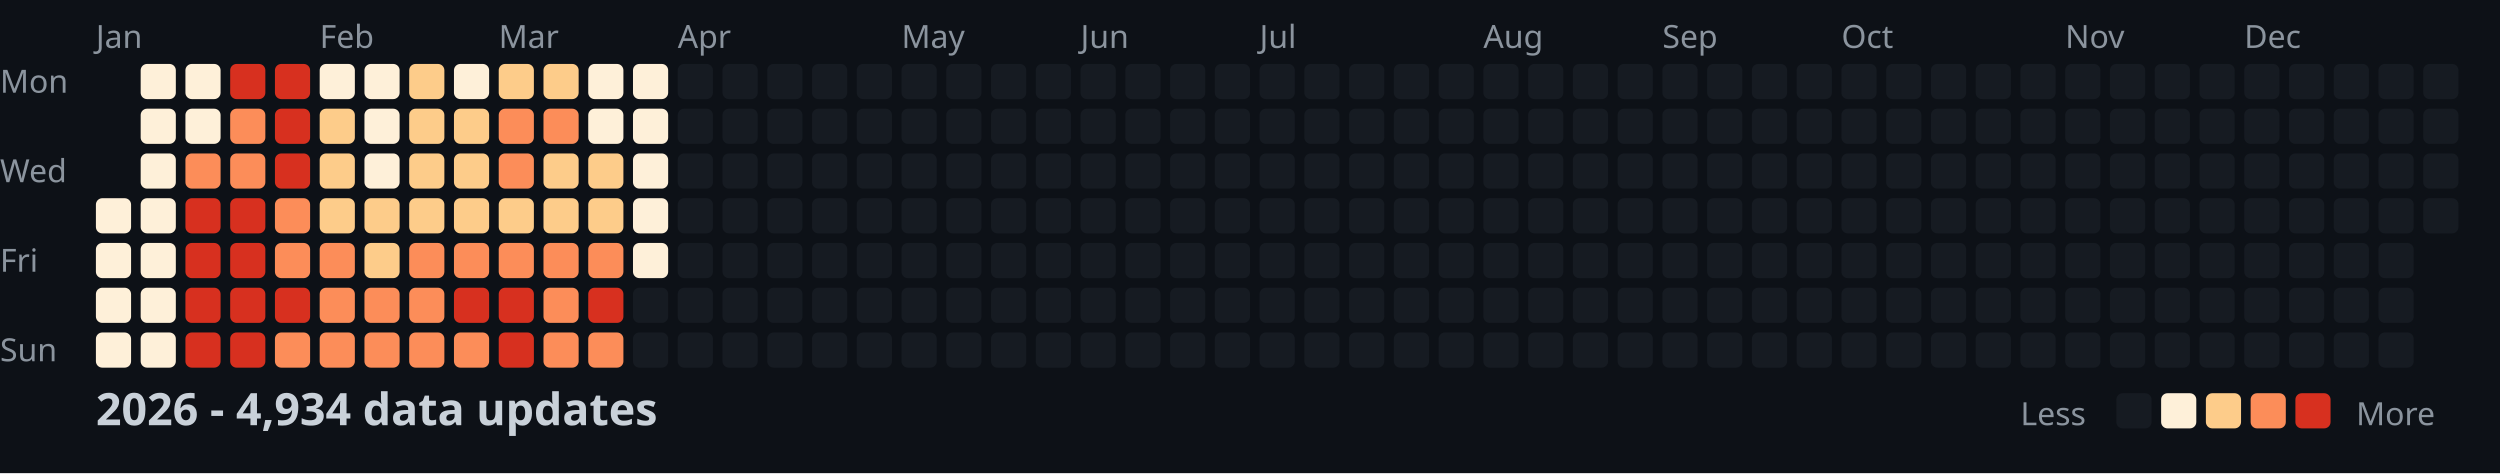
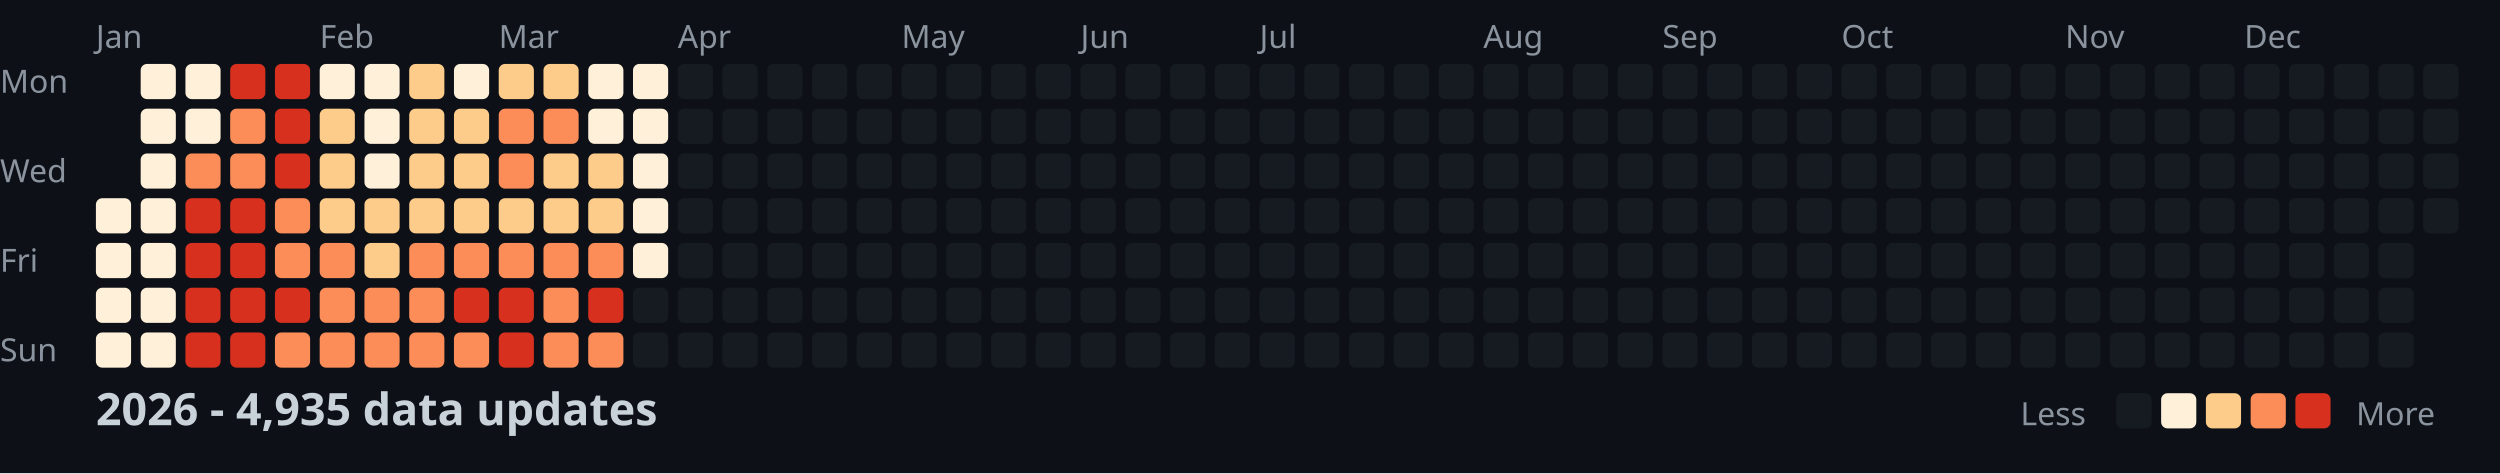
<svg xmlns="http://www.w3.org/2000/svg" width="782" height="148">
  <style>
    .month { font: 10px sans-serif; fill: #8b949e; }
    .day { font: 10px sans-serif; fill: #8b949e; }
    .title { font: bold 14px sans-serif; fill: #c9d1d9; }
    .legend { font: 10px sans-serif; fill: #8b949e; }
  </style>
  <rect width="100%" height="100%" fill="#0d1117" />
  <text x="0" y="29" class="day">Mon</text>
  <text x="0" y="57" class="day">Wed</text>
  <text x="0" y="85" class="day">Fri</text>
  <text x="0" y="113" class="day">Sun</text>
  <text x="30" y="15" class="month">Jan</text>
  <text x="100" y="15" class="month">Feb</text>
  <text x="156" y="15" class="month">Mar</text>
  <text x="212" y="15" class="month">Apr</text>
  <text x="282" y="15" class="month">May</text>
  <text x="338" y="15" class="month">Jun</text>
  <text x="394" y="15" class="month">Jul</text>
  <text x="464" y="15" class="month">Aug</text>
  <text x="520" y="15" class="month">Sep</text>
  <text x="576" y="15" class="month">Oct</text>
  <text x="646" y="15" class="month">Nov</text>
  <text x="702" y="15" class="month">Dec</text>
  <rect x="30" y="62" width="11" height="11" fill="#fef0d9" rx="2" />
  <rect x="30" y="76" width="11" height="11" fill="#fef0d9" rx="2" />
  <rect x="30" y="90" width="11" height="11" fill="#fef0d9" rx="2" />
  <rect x="30" y="104" width="11" height="11" fill="#fef0d9" rx="2" />
  <rect x="44" y="20" width="11" height="11" fill="#fef0d9" rx="2" />
  <rect x="44" y="34" width="11" height="11" fill="#fef0d9" rx="2" />
  <rect x="44" y="48" width="11" height="11" fill="#fef0d9" rx="2" />
  <rect x="44" y="62" width="11" height="11" fill="#fef0d9" rx="2" />
  <rect x="44" y="76" width="11" height="11" fill="#fef0d9" rx="2" />
  <rect x="44" y="90" width="11" height="11" fill="#fef0d9" rx="2" />
  <rect x="44" y="104" width="11" height="11" fill="#fef0d9" rx="2" />
  <rect x="58" y="20" width="11" height="11" fill="#fef0d9" rx="2" />
  <rect x="58" y="34" width="11" height="11" fill="#fef0d9" rx="2" />
  <rect x="58" y="48" width="11" height="11" fill="#fc8d59" rx="2" />
  <rect x="58" y="62" width="11" height="11" fill="#d7301f" rx="2" />
  <rect x="58" y="76" width="11" height="11" fill="#d7301f" rx="2" />
  <rect x="58" y="90" width="11" height="11" fill="#d7301f" rx="2" />
  <rect x="58" y="104" width="11" height="11" fill="#d7301f" rx="2" />
  <rect x="72" y="20" width="11" height="11" fill="#d7301f" rx="2" />
  <rect x="72" y="34" width="11" height="11" fill="#fc8d59" rx="2" />
  <rect x="72" y="48" width="11" height="11" fill="#fc8d59" rx="2" />
  <rect x="72" y="62" width="11" height="11" fill="#d7301f" rx="2" />
  <rect x="72" y="76" width="11" height="11" fill="#d7301f" rx="2" />
  <rect x="72" y="90" width="11" height="11" fill="#d7301f" rx="2" />
  <rect x="72" y="104" width="11" height="11" fill="#d7301f" rx="2" />
  <rect x="86" y="20" width="11" height="11" fill="#d7301f" rx="2" />
  <rect x="86" y="34" width="11" height="11" fill="#d7301f" rx="2" />
  <rect x="86" y="48" width="11" height="11" fill="#d7301f" rx="2" />
  <rect x="86" y="62" width="11" height="11" fill="#fc8d59" rx="2" />
  <rect x="86" y="76" width="11" height="11" fill="#fc8d59" rx="2" />
  <rect x="86" y="90" width="11" height="11" fill="#d7301f" rx="2" />
  <rect x="86" y="104" width="11" height="11" fill="#fc8d59" rx="2" />
  <rect x="100" y="20" width="11" height="11" fill="#fef0d9" rx="2" />
  <rect x="100" y="34" width="11" height="11" fill="#fdcc8a" rx="2" />
  <rect x="100" y="48" width="11" height="11" fill="#fdcc8a" rx="2" />
  <rect x="100" y="62" width="11" height="11" fill="#fdcc8a" rx="2" />
  <rect x="100" y="76" width="11" height="11" fill="#fc8d59" rx="2" />
  <rect x="100" y="90" width="11" height="11" fill="#fc8d59" rx="2" />
  <rect x="100" y="104" width="11" height="11" fill="#fc8d59" rx="2" />
  <rect x="114" y="20" width="11" height="11" fill="#fef0d9" rx="2" />
  <rect x="114" y="34" width="11" height="11" fill="#fef0d9" rx="2" />
  <rect x="114" y="48" width="11" height="11" fill="#fef0d9" rx="2" />
  <rect x="114" y="62" width="11" height="11" fill="#fdcc8a" rx="2" />
  <rect x="114" y="76" width="11" height="11" fill="#fdcc8a" rx="2" />
  <rect x="114" y="90" width="11" height="11" fill="#fc8d59" rx="2" />
  <rect x="114" y="104" width="11" height="11" fill="#fc8d59" rx="2" />
  <rect x="128" y="20" width="11" height="11" fill="#fdcc8a" rx="2" />
  <rect x="128" y="34" width="11" height="11" fill="#fdcc8a" rx="2" />
  <rect x="128" y="48" width="11" height="11" fill="#fdcc8a" rx="2" />
  <rect x="128" y="62" width="11" height="11" fill="#fdcc8a" rx="2" />
  <rect x="128" y="76" width="11" height="11" fill="#fc8d59" rx="2" />
  <rect x="128" y="90" width="11" height="11" fill="#fc8d59" rx="2" />
  <rect x="128" y="104" width="11" height="11" fill="#fc8d59" rx="2" />
  <rect x="142" y="20" width="11" height="11" fill="#fef0d9" rx="2" />
  <rect x="142" y="34" width="11" height="11" fill="#fdcc8a" rx="2" />
  <rect x="142" y="48" width="11" height="11" fill="#fdcc8a" rx="2" />
  <rect x="142" y="62" width="11" height="11" fill="#fdcc8a" rx="2" />
  <rect x="142" y="76" width="11" height="11" fill="#fc8d59" rx="2" />
  <rect x="142" y="90" width="11" height="11" fill="#d7301f" rx="2" />
  <rect x="142" y="104" width="11" height="11" fill="#fc8d59" rx="2" />
  <rect x="156" y="20" width="11" height="11" fill="#fdcc8a" rx="2" />
  <rect x="156" y="34" width="11" height="11" fill="#fc8d59" rx="2" />
  <rect x="156" y="48" width="11" height="11" fill="#fc8d59" rx="2" />
  <rect x="156" y="62" width="11" height="11" fill="#fdcc8a" rx="2" />
  <rect x="156" y="76" width="11" height="11" fill="#fc8d59" rx="2" />
  <rect x="156" y="90" width="11" height="11" fill="#d7301f" rx="2" />
  <rect x="156" y="104" width="11" height="11" fill="#d7301f" rx="2" />
  <rect x="170" y="20" width="11" height="11" fill="#fdcc8a" rx="2" />
  <rect x="170" y="34" width="11" height="11" fill="#fc8d59" rx="2" />
  <rect x="170" y="48" width="11" height="11" fill="#fdcc8a" rx="2" />
  <rect x="170" y="62" width="11" height="11" fill="#fdcc8a" rx="2" />
  <rect x="170" y="76" width="11" height="11" fill="#fc8d59" rx="2" />
  <rect x="170" y="90" width="11" height="11" fill="#fc8d59" rx="2" />
  <rect x="170" y="104" width="11" height="11" fill="#fc8d59" rx="2" />
  <rect x="184" y="20" width="11" height="11" fill="#fef0d9" rx="2" />
  <rect x="184" y="34" width="11" height="11" fill="#fef0d9" rx="2" />
  <rect x="184" y="48" width="11" height="11" fill="#fdcc8a" rx="2" />
  <rect x="184" y="62" width="11" height="11" fill="#fdcc8a" rx="2" />
  <rect x="184" y="76" width="11" height="11" fill="#fc8d59" rx="2" />
  <rect x="184" y="90" width="11" height="11" fill="#d7301f" rx="2" />
  <rect x="184" y="104" width="11" height="11" fill="#fc8d59" rx="2" />
  <rect x="198" y="20" width="11" height="11" fill="#fef0d9" rx="2" />
  <rect x="198" y="34" width="11" height="11" fill="#fef0d9" rx="2" />
  <rect x="198" y="48" width="11" height="11" fill="#fef0d9" rx="2" />
  <rect x="198" y="62" width="11" height="11" fill="#fef0d9" rx="2" />
  <rect x="198" y="76" width="11" height="11" fill="#fef0d9" rx="2" />
  <rect x="198" y="90" width="11" height="11" fill="#161b22" rx="2" />
  <rect x="198" y="104" width="11" height="11" fill="#161b22" rx="2" />
  <rect x="212" y="20" width="11" height="11" fill="#161b22" rx="2" />
  <rect x="212" y="34" width="11" height="11" fill="#161b22" rx="2" />
  <rect x="212" y="48" width="11" height="11" fill="#161b22" rx="2" />
  <rect x="212" y="62" width="11" height="11" fill="#161b22" rx="2" />
  <rect x="212" y="76" width="11" height="11" fill="#161b22" rx="2" />
  <rect x="212" y="90" width="11" height="11" fill="#161b22" rx="2" />
  <rect x="212" y="104" width="11" height="11" fill="#161b22" rx="2" />
  <rect x="226" y="20" width="11" height="11" fill="#161b22" rx="2" />
  <rect x="226" y="34" width="11" height="11" fill="#161b22" rx="2" />
  <rect x="226" y="48" width="11" height="11" fill="#161b22" rx="2" />
  <rect x="226" y="62" width="11" height="11" fill="#161b22" rx="2" />
  <rect x="226" y="76" width="11" height="11" fill="#161b22" rx="2" />
  <rect x="226" y="90" width="11" height="11" fill="#161b22" rx="2" />
  <rect x="226" y="104" width="11" height="11" fill="#161b22" rx="2" />
  <rect x="240" y="20" width="11" height="11" fill="#161b22" rx="2" />
  <rect x="240" y="34" width="11" height="11" fill="#161b22" rx="2" />
  <rect x="240" y="48" width="11" height="11" fill="#161b22" rx="2" />
  <rect x="240" y="62" width="11" height="11" fill="#161b22" rx="2" />
  <rect x="240" y="76" width="11" height="11" fill="#161b22" rx="2" />
  <rect x="240" y="90" width="11" height="11" fill="#161b22" rx="2" />
  <rect x="240" y="104" width="11" height="11" fill="#161b22" rx="2" />
  <rect x="254" y="20" width="11" height="11" fill="#161b22" rx="2" />
  <rect x="254" y="34" width="11" height="11" fill="#161b22" rx="2" />
  <rect x="254" y="48" width="11" height="11" fill="#161b22" rx="2" />
  <rect x="254" y="62" width="11" height="11" fill="#161b22" rx="2" />
  <rect x="254" y="76" width="11" height="11" fill="#161b22" rx="2" />
  <rect x="254" y="90" width="11" height="11" fill="#161b22" rx="2" />
  <rect x="254" y="104" width="11" height="11" fill="#161b22" rx="2" />
  <rect x="268" y="20" width="11" height="11" fill="#161b22" rx="2" />
  <rect x="268" y="34" width="11" height="11" fill="#161b22" rx="2" />
  <rect x="268" y="48" width="11" height="11" fill="#161b22" rx="2" />
  <rect x="268" y="62" width="11" height="11" fill="#161b22" rx="2" />
  <rect x="268" y="76" width="11" height="11" fill="#161b22" rx="2" />
  <rect x="268" y="90" width="11" height="11" fill="#161b22" rx="2" />
  <rect x="268" y="104" width="11" height="11" fill="#161b22" rx="2" />
  <rect x="282" y="20" width="11" height="11" fill="#161b22" rx="2" />
  <rect x="282" y="34" width="11" height="11" fill="#161b22" rx="2" />
  <rect x="282" y="48" width="11" height="11" fill="#161b22" rx="2" />
  <rect x="282" y="62" width="11" height="11" fill="#161b22" rx="2" />
  <rect x="282" y="76" width="11" height="11" fill="#161b22" rx="2" />
  <rect x="282" y="90" width="11" height="11" fill="#161b22" rx="2" />
  <rect x="282" y="104" width="11" height="11" fill="#161b22" rx="2" />
  <rect x="296" y="20" width="11" height="11" fill="#161b22" rx="2" />
  <rect x="296" y="34" width="11" height="11" fill="#161b22" rx="2" />
  <rect x="296" y="48" width="11" height="11" fill="#161b22" rx="2" />
  <rect x="296" y="62" width="11" height="11" fill="#161b22" rx="2" />
  <rect x="296" y="76" width="11" height="11" fill="#161b22" rx="2" />
  <rect x="296" y="90" width="11" height="11" fill="#161b22" rx="2" />
  <rect x="296" y="104" width="11" height="11" fill="#161b22" rx="2" />
  <rect x="310" y="20" width="11" height="11" fill="#161b22" rx="2" />
  <rect x="310" y="34" width="11" height="11" fill="#161b22" rx="2" />
  <rect x="310" y="48" width="11" height="11" fill="#161b22" rx="2" />
  <rect x="310" y="62" width="11" height="11" fill="#161b22" rx="2" />
  <rect x="310" y="76" width="11" height="11" fill="#161b22" rx="2" />
  <rect x="310" y="90" width="11" height="11" fill="#161b22" rx="2" />
  <rect x="310" y="104" width="11" height="11" fill="#161b22" rx="2" />
  <rect x="324" y="20" width="11" height="11" fill="#161b22" rx="2" />
  <rect x="324" y="34" width="11" height="11" fill="#161b22" rx="2" />
  <rect x="324" y="48" width="11" height="11" fill="#161b22" rx="2" />
  <rect x="324" y="62" width="11" height="11" fill="#161b22" rx="2" />
  <rect x="324" y="76" width="11" height="11" fill="#161b22" rx="2" />
  <rect x="324" y="90" width="11" height="11" fill="#161b22" rx="2" />
  <rect x="324" y="104" width="11" height="11" fill="#161b22" rx="2" />
  <rect x="338" y="20" width="11" height="11" fill="#161b22" rx="2" />
  <rect x="338" y="34" width="11" height="11" fill="#161b22" rx="2" />
  <rect x="338" y="48" width="11" height="11" fill="#161b22" rx="2" />
  <rect x="338" y="62" width="11" height="11" fill="#161b22" rx="2" />
  <rect x="338" y="76" width="11" height="11" fill="#161b22" rx="2" />
  <rect x="338" y="90" width="11" height="11" fill="#161b22" rx="2" />
  <rect x="338" y="104" width="11" height="11" fill="#161b22" rx="2" />
  <rect x="352" y="20" width="11" height="11" fill="#161b22" rx="2" />
  <rect x="352" y="34" width="11" height="11" fill="#161b22" rx="2" />
  <rect x="352" y="48" width="11" height="11" fill="#161b22" rx="2" />
  <rect x="352" y="62" width="11" height="11" fill="#161b22" rx="2" />
  <rect x="352" y="76" width="11" height="11" fill="#161b22" rx="2" />
  <rect x="352" y="90" width="11" height="11" fill="#161b22" rx="2" />
  <rect x="352" y="104" width="11" height="11" fill="#161b22" rx="2" />
  <rect x="366" y="20" width="11" height="11" fill="#161b22" rx="2" />
  <rect x="366" y="34" width="11" height="11" fill="#161b22" rx="2" />
  <rect x="366" y="48" width="11" height="11" fill="#161b22" rx="2" />
  <rect x="366" y="62" width="11" height="11" fill="#161b22" rx="2" />
  <rect x="366" y="76" width="11" height="11" fill="#161b22" rx="2" />
  <rect x="366" y="90" width="11" height="11" fill="#161b22" rx="2" />
  <rect x="366" y="104" width="11" height="11" fill="#161b22" rx="2" />
  <rect x="380" y="20" width="11" height="11" fill="#161b22" rx="2" />
  <rect x="380" y="34" width="11" height="11" fill="#161b22" rx="2" />
  <rect x="380" y="48" width="11" height="11" fill="#161b22" rx="2" />
  <rect x="380" y="62" width="11" height="11" fill="#161b22" rx="2" />
  <rect x="380" y="76" width="11" height="11" fill="#161b22" rx="2" />
  <rect x="380" y="90" width="11" height="11" fill="#161b22" rx="2" />
  <rect x="380" y="104" width="11" height="11" fill="#161b22" rx="2" />
  <rect x="394" y="20" width="11" height="11" fill="#161b22" rx="2" />
  <rect x="394" y="34" width="11" height="11" fill="#161b22" rx="2" />
  <rect x="394" y="48" width="11" height="11" fill="#161b22" rx="2" />
  <rect x="394" y="62" width="11" height="11" fill="#161b22" rx="2" />
  <rect x="394" y="76" width="11" height="11" fill="#161b22" rx="2" />
  <rect x="394" y="90" width="11" height="11" fill="#161b22" rx="2" />
  <rect x="394" y="104" width="11" height="11" fill="#161b22" rx="2" />
  <rect x="408" y="20" width="11" height="11" fill="#161b22" rx="2" />
  <rect x="408" y="34" width="11" height="11" fill="#161b22" rx="2" />
  <rect x="408" y="48" width="11" height="11" fill="#161b22" rx="2" />
  <rect x="408" y="62" width="11" height="11" fill="#161b22" rx="2" />
  <rect x="408" y="76" width="11" height="11" fill="#161b22" rx="2" />
  <rect x="408" y="90" width="11" height="11" fill="#161b22" rx="2" />
  <rect x="408" y="104" width="11" height="11" fill="#161b22" rx="2" />
  <rect x="422" y="20" width="11" height="11" fill="#161b22" rx="2" />
  <rect x="422" y="34" width="11" height="11" fill="#161b22" rx="2" />
  <rect x="422" y="48" width="11" height="11" fill="#161b22" rx="2" />
  <rect x="422" y="62" width="11" height="11" fill="#161b22" rx="2" />
  <rect x="422" y="76" width="11" height="11" fill="#161b22" rx="2" />
  <rect x="422" y="90" width="11" height="11" fill="#161b22" rx="2" />
  <rect x="422" y="104" width="11" height="11" fill="#161b22" rx="2" />
  <rect x="436" y="20" width="11" height="11" fill="#161b22" rx="2" />
  <rect x="436" y="34" width="11" height="11" fill="#161b22" rx="2" />
  <rect x="436" y="48" width="11" height="11" fill="#161b22" rx="2" />
  <rect x="436" y="62" width="11" height="11" fill="#161b22" rx="2" />
  <rect x="436" y="76" width="11" height="11" fill="#161b22" rx="2" />
  <rect x="436" y="90" width="11" height="11" fill="#161b22" rx="2" />
  <rect x="436" y="104" width="11" height="11" fill="#161b22" rx="2" />
  <rect x="450" y="20" width="11" height="11" fill="#161b22" rx="2" />
  <rect x="450" y="34" width="11" height="11" fill="#161b22" rx="2" />
  <rect x="450" y="48" width="11" height="11" fill="#161b22" rx="2" />
  <rect x="450" y="62" width="11" height="11" fill="#161b22" rx="2" />
  <rect x="450" y="76" width="11" height="11" fill="#161b22" rx="2" />
  <rect x="450" y="90" width="11" height="11" fill="#161b22" rx="2" />
  <rect x="450" y="104" width="11" height="11" fill="#161b22" rx="2" />
  <rect x="464" y="20" width="11" height="11" fill="#161b22" rx="2" />
  <rect x="464" y="34" width="11" height="11" fill="#161b22" rx="2" />
  <rect x="464" y="48" width="11" height="11" fill="#161b22" rx="2" />
  <rect x="464" y="62" width="11" height="11" fill="#161b22" rx="2" />
  <rect x="464" y="76" width="11" height="11" fill="#161b22" rx="2" />
  <rect x="464" y="90" width="11" height="11" fill="#161b22" rx="2" />
  <rect x="464" y="104" width="11" height="11" fill="#161b22" rx="2" />
  <rect x="478" y="20" width="11" height="11" fill="#161b22" rx="2" />
  <rect x="478" y="34" width="11" height="11" fill="#161b22" rx="2" />
  <rect x="478" y="48" width="11" height="11" fill="#161b22" rx="2" />
  <rect x="478" y="62" width="11" height="11" fill="#161b22" rx="2" />
  <rect x="478" y="76" width="11" height="11" fill="#161b22" rx="2" />
  <rect x="478" y="90" width="11" height="11" fill="#161b22" rx="2" />
  <rect x="478" y="104" width="11" height="11" fill="#161b22" rx="2" />
  <rect x="492" y="20" width="11" height="11" fill="#161b22" rx="2" />
  <rect x="492" y="34" width="11" height="11" fill="#161b22" rx="2" />
  <rect x="492" y="48" width="11" height="11" fill="#161b22" rx="2" />
  <rect x="492" y="62" width="11" height="11" fill="#161b22" rx="2" />
  <rect x="492" y="76" width="11" height="11" fill="#161b22" rx="2" />
  <rect x="492" y="90" width="11" height="11" fill="#161b22" rx="2" />
  <rect x="492" y="104" width="11" height="11" fill="#161b22" rx="2" />
  <rect x="506" y="20" width="11" height="11" fill="#161b22" rx="2" />
  <rect x="506" y="34" width="11" height="11" fill="#161b22" rx="2" />
  <rect x="506" y="48" width="11" height="11" fill="#161b22" rx="2" />
  <rect x="506" y="62" width="11" height="11" fill="#161b22" rx="2" />
  <rect x="506" y="76" width="11" height="11" fill="#161b22" rx="2" />
  <rect x="506" y="90" width="11" height="11" fill="#161b22" rx="2" />
  <rect x="506" y="104" width="11" height="11" fill="#161b22" rx="2" />
  <rect x="520" y="20" width="11" height="11" fill="#161b22" rx="2" />
  <rect x="520" y="34" width="11" height="11" fill="#161b22" rx="2" />
  <rect x="520" y="48" width="11" height="11" fill="#161b22" rx="2" />
  <rect x="520" y="62" width="11" height="11" fill="#161b22" rx="2" />
  <rect x="520" y="76" width="11" height="11" fill="#161b22" rx="2" />
  <rect x="520" y="90" width="11" height="11" fill="#161b22" rx="2" />
  <rect x="520" y="104" width="11" height="11" fill="#161b22" rx="2" />
  <rect x="534" y="20" width="11" height="11" fill="#161b22" rx="2" />
  <rect x="534" y="34" width="11" height="11" fill="#161b22" rx="2" />
  <rect x="534" y="48" width="11" height="11" fill="#161b22" rx="2" />
  <rect x="534" y="62" width="11" height="11" fill="#161b22" rx="2" />
  <rect x="534" y="76" width="11" height="11" fill="#161b22" rx="2" />
  <rect x="534" y="90" width="11" height="11" fill="#161b22" rx="2" />
  <rect x="534" y="104" width="11" height="11" fill="#161b22" rx="2" />
  <rect x="548" y="20" width="11" height="11" fill="#161b22" rx="2" />
  <rect x="548" y="34" width="11" height="11" fill="#161b22" rx="2" />
  <rect x="548" y="48" width="11" height="11" fill="#161b22" rx="2" />
  <rect x="548" y="62" width="11" height="11" fill="#161b22" rx="2" />
  <rect x="548" y="76" width="11" height="11" fill="#161b22" rx="2" />
  <rect x="548" y="90" width="11" height="11" fill="#161b22" rx="2" />
  <rect x="548" y="104" width="11" height="11" fill="#161b22" rx="2" />
  <rect x="562" y="20" width="11" height="11" fill="#161b22" rx="2" />
  <rect x="562" y="34" width="11" height="11" fill="#161b22" rx="2" />
  <rect x="562" y="48" width="11" height="11" fill="#161b22" rx="2" />
  <rect x="562" y="62" width="11" height="11" fill="#161b22" rx="2" />
  <rect x="562" y="76" width="11" height="11" fill="#161b22" rx="2" />
  <rect x="562" y="90" width="11" height="11" fill="#161b22" rx="2" />
  <rect x="562" y="104" width="11" height="11" fill="#161b22" rx="2" />
  <rect x="576" y="20" width="11" height="11" fill="#161b22" rx="2" />
  <rect x="576" y="34" width="11" height="11" fill="#161b22" rx="2" />
  <rect x="576" y="48" width="11" height="11" fill="#161b22" rx="2" />
  <rect x="576" y="62" width="11" height="11" fill="#161b22" rx="2" />
  <rect x="576" y="76" width="11" height="11" fill="#161b22" rx="2" />
  <rect x="576" y="90" width="11" height="11" fill="#161b22" rx="2" />
  <rect x="576" y="104" width="11" height="11" fill="#161b22" rx="2" />
  <rect x="590" y="20" width="11" height="11" fill="#161b22" rx="2" />
  <rect x="590" y="34" width="11" height="11" fill="#161b22" rx="2" />
  <rect x="590" y="48" width="11" height="11" fill="#161b22" rx="2" />
  <rect x="590" y="62" width="11" height="11" fill="#161b22" rx="2" />
  <rect x="590" y="76" width="11" height="11" fill="#161b22" rx="2" />
  <rect x="590" y="90" width="11" height="11" fill="#161b22" rx="2" />
  <rect x="590" y="104" width="11" height="11" fill="#161b22" rx="2" />
  <rect x="604" y="20" width="11" height="11" fill="#161b22" rx="2" />
  <rect x="604" y="34" width="11" height="11" fill="#161b22" rx="2" />
  <rect x="604" y="48" width="11" height="11" fill="#161b22" rx="2" />
  <rect x="604" y="62" width="11" height="11" fill="#161b22" rx="2" />
  <rect x="604" y="76" width="11" height="11" fill="#161b22" rx="2" />
  <rect x="604" y="90" width="11" height="11" fill="#161b22" rx="2" />
  <rect x="604" y="104" width="11" height="11" fill="#161b22" rx="2" />
  <rect x="618" y="20" width="11" height="11" fill="#161b22" rx="2" />
  <rect x="618" y="34" width="11" height="11" fill="#161b22" rx="2" />
  <rect x="618" y="48" width="11" height="11" fill="#161b22" rx="2" />
  <rect x="618" y="62" width="11" height="11" fill="#161b22" rx="2" />
  <rect x="618" y="76" width="11" height="11" fill="#161b22" rx="2" />
  <rect x="618" y="90" width="11" height="11" fill="#161b22" rx="2" />
  <rect x="618" y="104" width="11" height="11" fill="#161b22" rx="2" />
  <rect x="632" y="20" width="11" height="11" fill="#161b22" rx="2" />
  <rect x="632" y="34" width="11" height="11" fill="#161b22" rx="2" />
  <rect x="632" y="48" width="11" height="11" fill="#161b22" rx="2" />
  <rect x="632" y="62" width="11" height="11" fill="#161b22" rx="2" />
  <rect x="632" y="76" width="11" height="11" fill="#161b22" rx="2" />
  <rect x="632" y="90" width="11" height="11" fill="#161b22" rx="2" />
  <rect x="632" y="104" width="11" height="11" fill="#161b22" rx="2" />
  <rect x="646" y="20" width="11" height="11" fill="#161b22" rx="2" />
  <rect x="646" y="34" width="11" height="11" fill="#161b22" rx="2" />
  <rect x="646" y="48" width="11" height="11" fill="#161b22" rx="2" />
  <rect x="646" y="62" width="11" height="11" fill="#161b22" rx="2" />
  <rect x="646" y="76" width="11" height="11" fill="#161b22" rx="2" />
  <rect x="646" y="90" width="11" height="11" fill="#161b22" rx="2" />
  <rect x="646" y="104" width="11" height="11" fill="#161b22" rx="2" />
  <rect x="660" y="20" width="11" height="11" fill="#161b22" rx="2" />
  <rect x="660" y="34" width="11" height="11" fill="#161b22" rx="2" />
  <rect x="660" y="48" width="11" height="11" fill="#161b22" rx="2" />
  <rect x="660" y="62" width="11" height="11" fill="#161b22" rx="2" />
  <rect x="660" y="76" width="11" height="11" fill="#161b22" rx="2" />
  <rect x="660" y="90" width="11" height="11" fill="#161b22" rx="2" />
  <rect x="660" y="104" width="11" height="11" fill="#161b22" rx="2" />
  <rect x="674" y="20" width="11" height="11" fill="#161b22" rx="2" />
  <rect x="674" y="34" width="11" height="11" fill="#161b22" rx="2" />
  <rect x="674" y="48" width="11" height="11" fill="#161b22" rx="2" />
  <rect x="674" y="62" width="11" height="11" fill="#161b22" rx="2" />
  <rect x="674" y="76" width="11" height="11" fill="#161b22" rx="2" />
  <rect x="674" y="90" width="11" height="11" fill="#161b22" rx="2" />
  <rect x="674" y="104" width="11" height="11" fill="#161b22" rx="2" />
  <rect x="688" y="20" width="11" height="11" fill="#161b22" rx="2" />
  <rect x="688" y="34" width="11" height="11" fill="#161b22" rx="2" />
  <rect x="688" y="48" width="11" height="11" fill="#161b22" rx="2" />
  <rect x="688" y="62" width="11" height="11" fill="#161b22" rx="2" />
  <rect x="688" y="76" width="11" height="11" fill="#161b22" rx="2" />
  <rect x="688" y="90" width="11" height="11" fill="#161b22" rx="2" />
  <rect x="688" y="104" width="11" height="11" fill="#161b22" rx="2" />
  <rect x="702" y="20" width="11" height="11" fill="#161b22" rx="2" />
  <rect x="702" y="34" width="11" height="11" fill="#161b22" rx="2" />
  <rect x="702" y="48" width="11" height="11" fill="#161b22" rx="2" />
  <rect x="702" y="62" width="11" height="11" fill="#161b22" rx="2" />
  <rect x="702" y="76" width="11" height="11" fill="#161b22" rx="2" />
  <rect x="702" y="90" width="11" height="11" fill="#161b22" rx="2" />
  <rect x="702" y="104" width="11" height="11" fill="#161b22" rx="2" />
  <rect x="716" y="20" width="11" height="11" fill="#161b22" rx="2" />
  <rect x="716" y="34" width="11" height="11" fill="#161b22" rx="2" />
  <rect x="716" y="48" width="11" height="11" fill="#161b22" rx="2" />
  <rect x="716" y="62" width="11" height="11" fill="#161b22" rx="2" />
  <rect x="716" y="76" width="11" height="11" fill="#161b22" rx="2" />
  <rect x="716" y="90" width="11" height="11" fill="#161b22" rx="2" />
  <rect x="716" y="104" width="11" height="11" fill="#161b22" rx="2" />
  <rect x="730" y="20" width="11" height="11" fill="#161b22" rx="2" />
  <rect x="730" y="34" width="11" height="11" fill="#161b22" rx="2" />
  <rect x="730" y="48" width="11" height="11" fill="#161b22" rx="2" />
  <rect x="730" y="62" width="11" height="11" fill="#161b22" rx="2" />
  <rect x="730" y="76" width="11" height="11" fill="#161b22" rx="2" />
  <rect x="730" y="90" width="11" height="11" fill="#161b22" rx="2" />
  <rect x="730" y="104" width="11" height="11" fill="#161b22" rx="2" />
  <rect x="744" y="20" width="11" height="11" fill="#161b22" rx="2" />
  <rect x="744" y="34" width="11" height="11" fill="#161b22" rx="2" />
  <rect x="744" y="48" width="11" height="11" fill="#161b22" rx="2" />
  <rect x="744" y="62" width="11" height="11" fill="#161b22" rx="2" />
  <rect x="744" y="76" width="11" height="11" fill="#161b22" rx="2" />
  <rect x="744" y="90" width="11" height="11" fill="#161b22" rx="2" />
  <rect x="744" y="104" width="11" height="11" fill="#161b22" rx="2" />
  <rect x="758" y="20" width="11" height="11" fill="#161b22" rx="2" />
  <rect x="758" y="34" width="11" height="11" fill="#161b22" rx="2" />
  <rect x="758" y="48" width="11" height="11" fill="#161b22" rx="2" />
  <rect x="758" y="62" width="11" height="11" fill="#161b22" rx="2" />
-   <text x="30" y="133" class="title">2026 - 4,934 data updates</text>
+   <text x="30" y="133" class="title">2026 - 4,935 data updates</text>
  <text x="632" y="133" class="legend">Less</text>
  <rect x="662" y="123" width="11" height="11" fill="#161b22" rx="2" />
  <rect x="676" y="123" width="11" height="11" fill="#fef0d9" rx="2" />
  <rect x="690" y="123" width="11" height="11" fill="#fdcc8a" rx="2" />
  <rect x="704" y="123" width="11" height="11" fill="#fc8d59" rx="2" />
  <rect x="718" y="123" width="11" height="11" fill="#d7301f" rx="2" />
  <text x="737" y="133" class="legend">More</text>
</svg>
